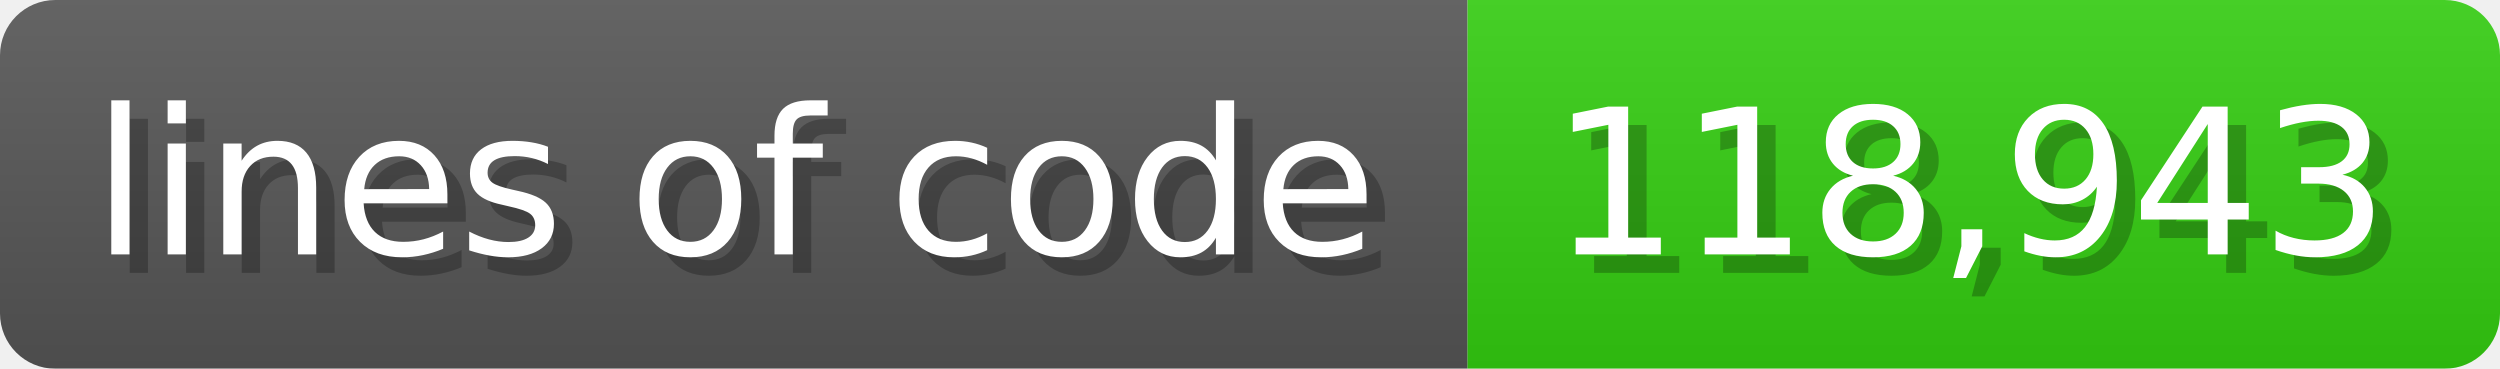
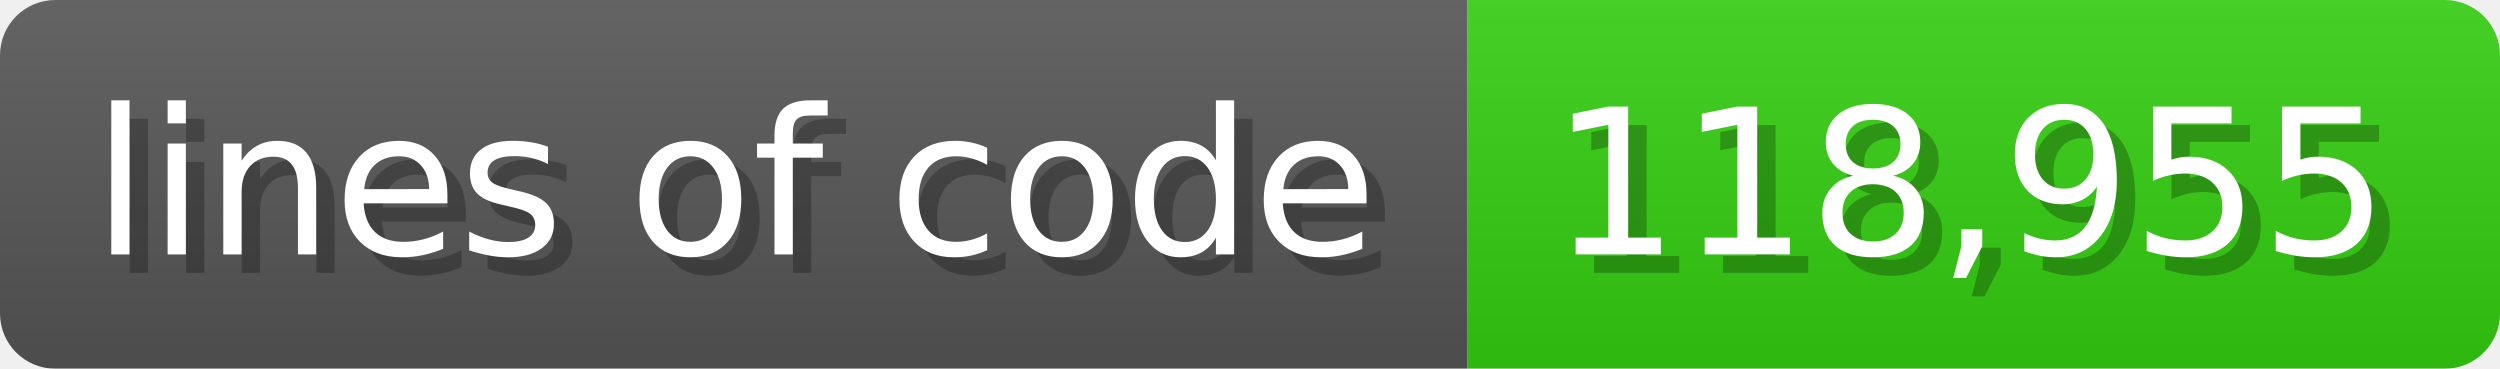
<svg xmlns="http://www.w3.org/2000/svg" width="135.6" height="20" viewBox="0 0 1356 200">
  <linearGradient id="a" x2="0" y2="100%">
    <stop offset="0" stop-opacity=".1" stop-color="#EEE" />
    <stop offset="1" stop-opacity=".1" />
  </linearGradient>
  <mask id="m">
    <rect width="1356" height="200" rx="30" fill="#FFF" />
  </mask>
  <g mask="url(#m)">
    <rect width="796" height="200" fill="#555" />
    <rect width="560" height="200" fill="#3C1" x="796" />
    <rect width="1356" height="200" fill="url(#a)" />
  </g>
  <g fill="#fff" text-anchor="start" font-family="Verdana,DejaVu Sans,sans-serif" font-size="110">
    <text x="60" y="148" textLength="696" fill="#000" opacity="0.25">lines of code</text>
    <text x="50" y="138" textLength="696">lines of code</text>
-     <text x="851" y="148" textLength="460" fill="#000" opacity="0.25">118,943</text>
-     <text x="841" y="138" textLength="460">118,943</text>
+     <text x="851" y="148" textLength="460" fill="#000" opacity="0.25">118,955</text>
+     <text x="841" y="138" textLength="460">118,955</text>
  </g>
</svg>
